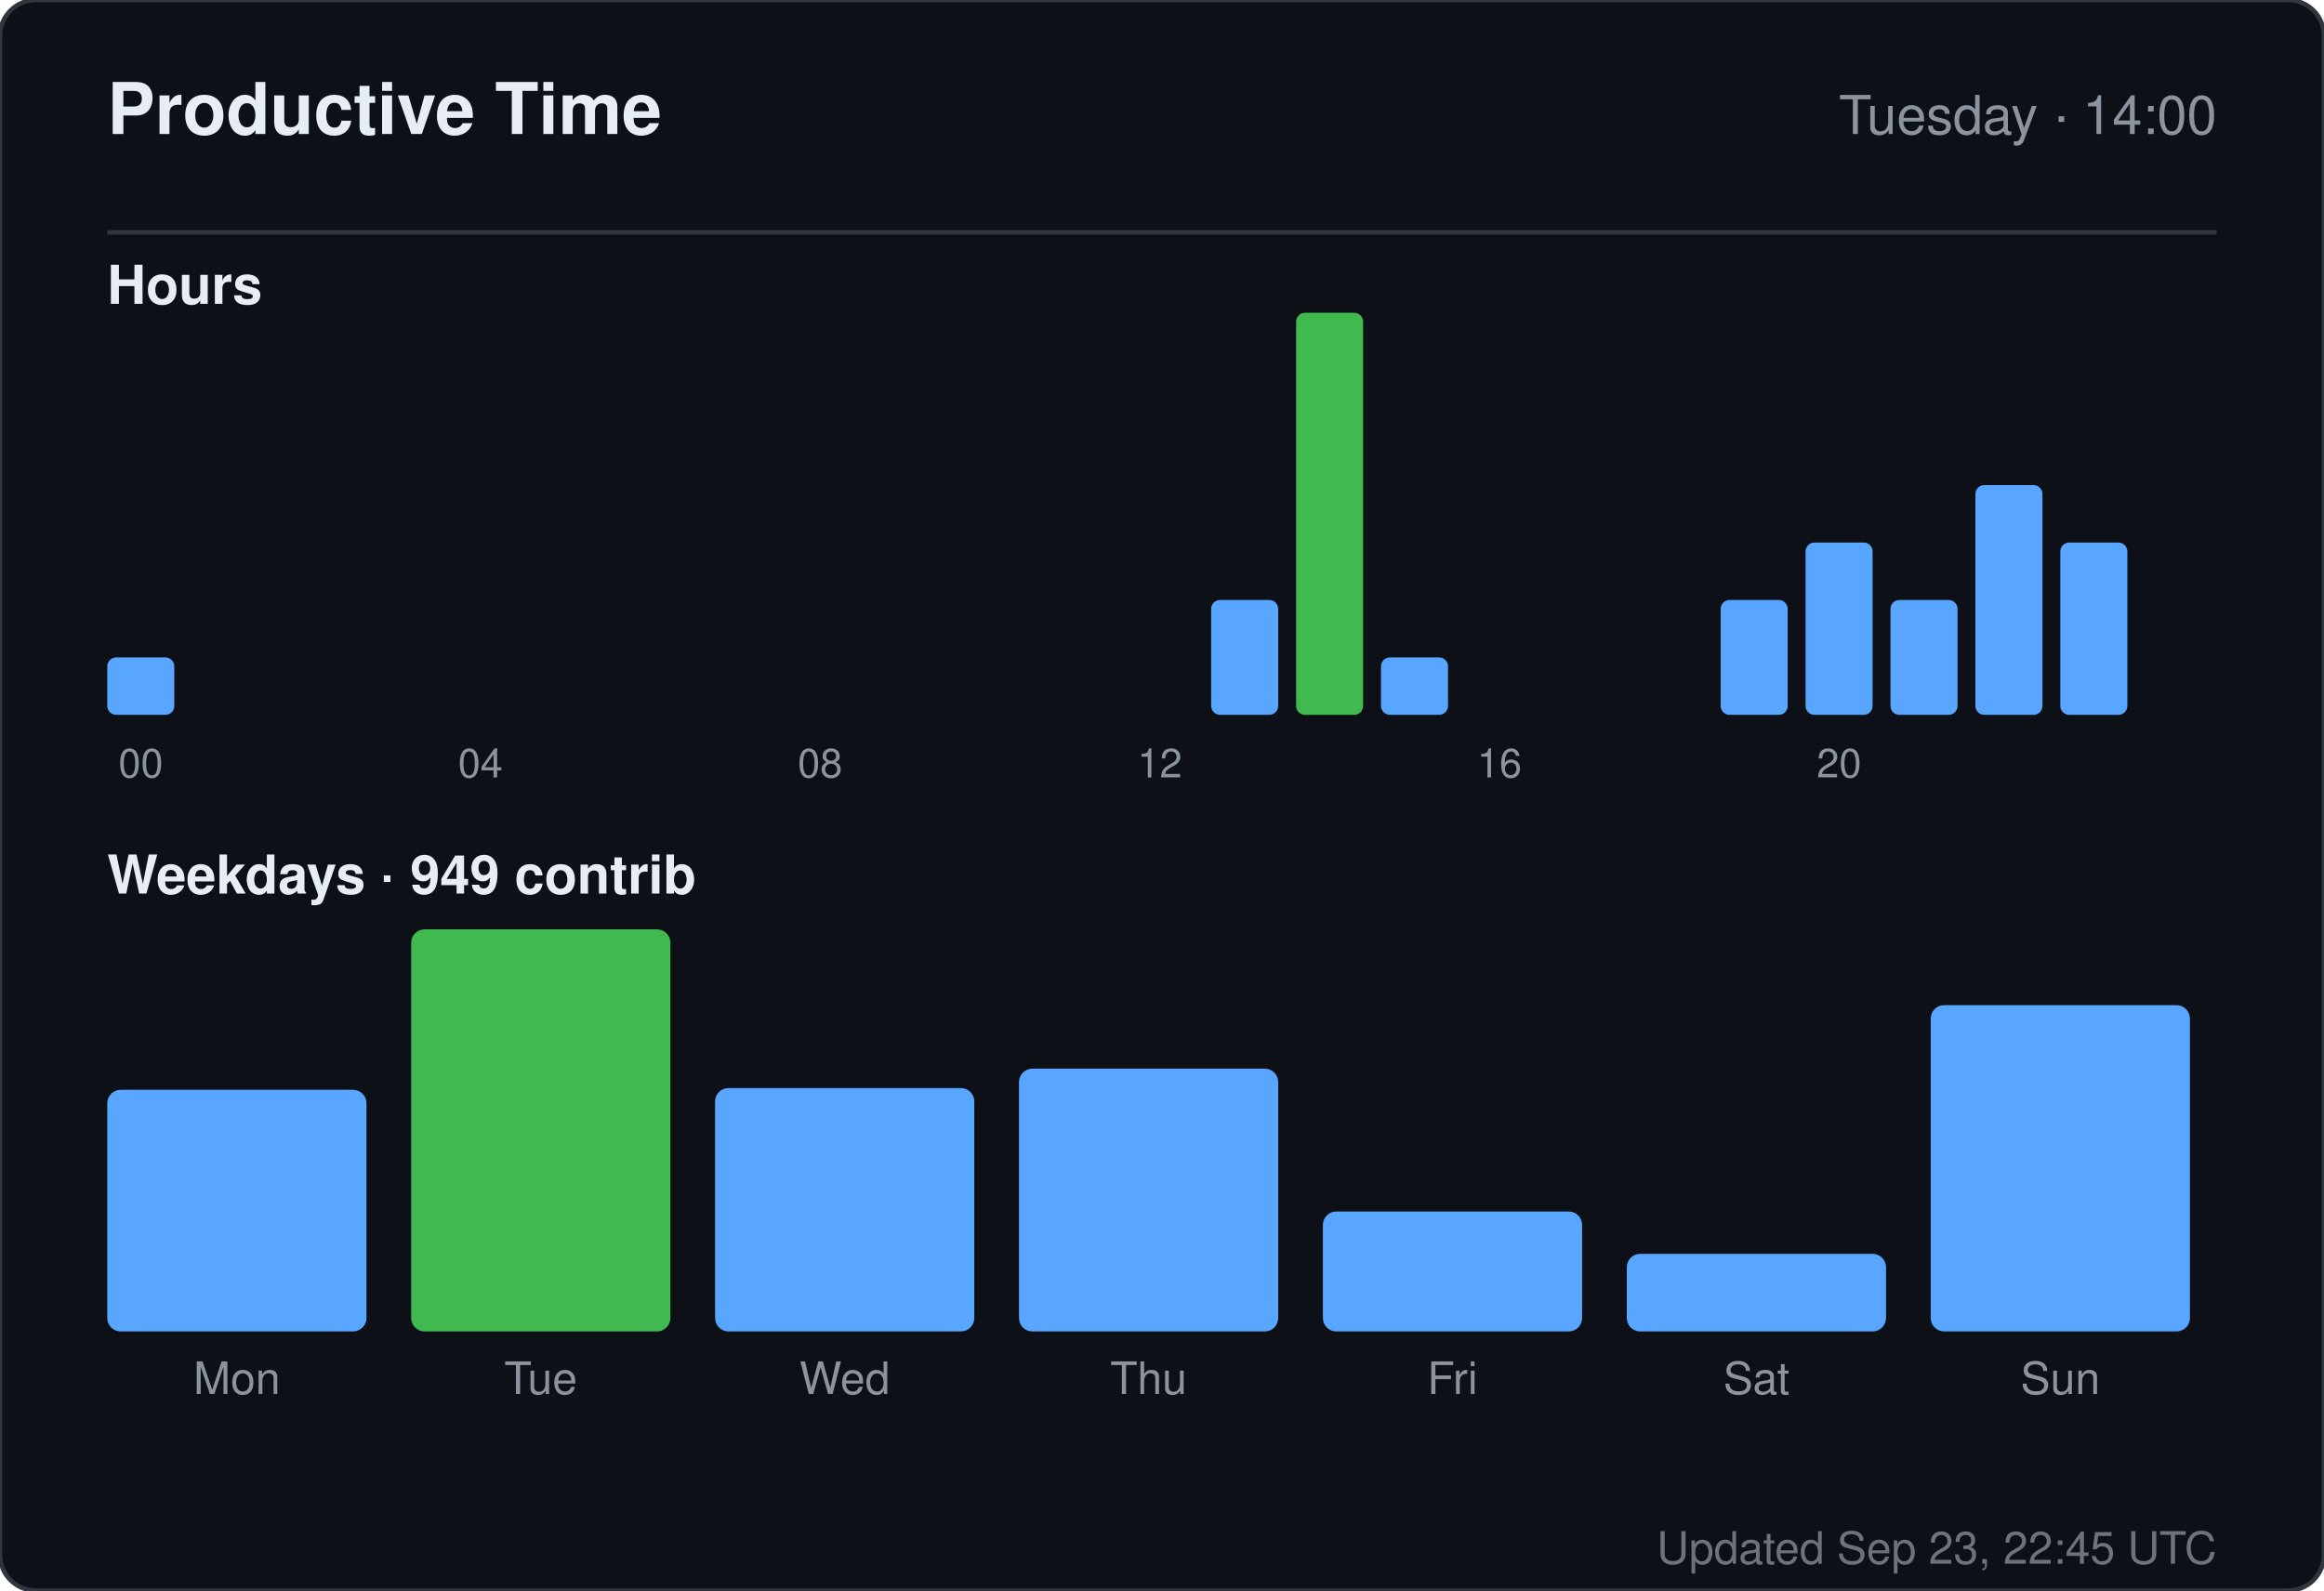
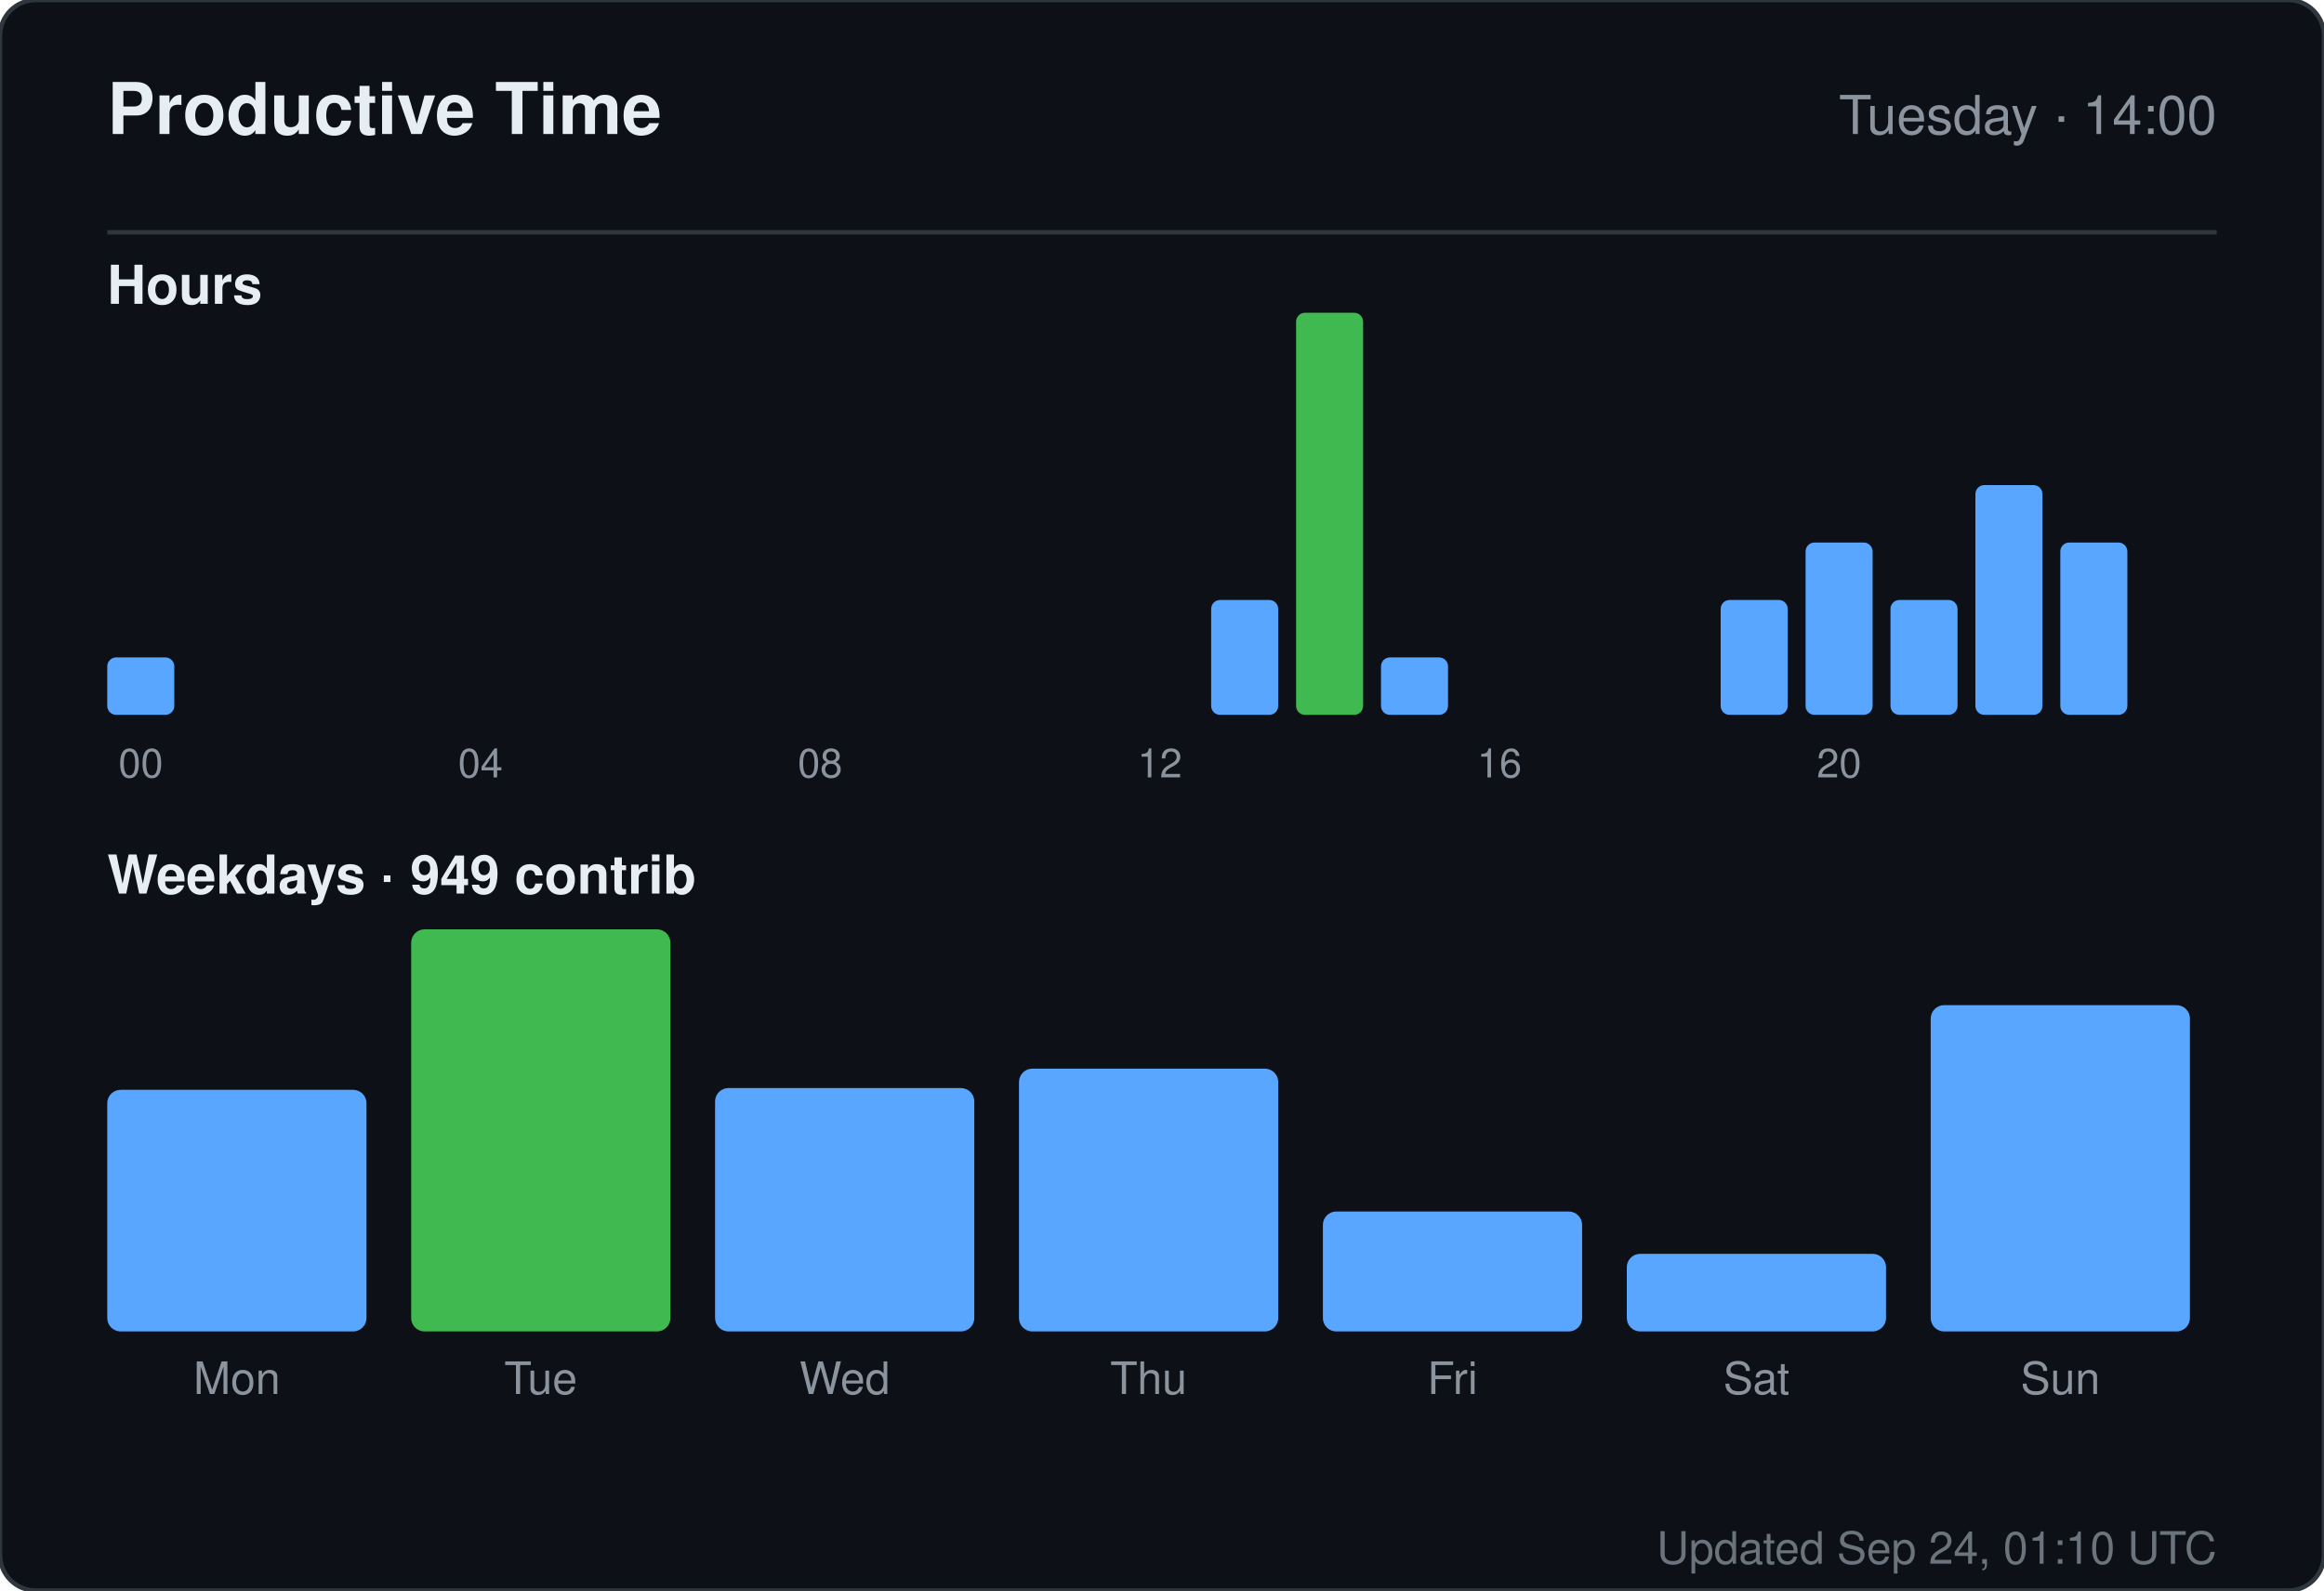
<svg xmlns="http://www.w3.org/2000/svg" width="520" height="356" viewBox="0 0 520 356" role="img" aria-label="Productive time for sandiirawan12">
  <rect width="520" height="356" rx="8" fill="#0d1117" stroke="#30363d" />
  <g font-family="-apple-system, BlinkMacSystemFont, Segoe UI, Helvetica, Arial, sans-serif">
    <text x="24" y="30" fill="#e6edf3" font-size="16" font-weight="700">Productive Time</text>
    <text x="496" y="30" fill="#8b949e" font-size="12" text-anchor="end">Tuesday · 14:00</text>
    <line x1="24" y1="52" x2="496" y2="52" stroke="#30363d" />
    <text x="24" y="68" fill="#e6edf3" font-size="12" font-weight="600">Hours</text>
    <rect x="24" y="147.143" width="15" height="12.857" rx="2" fill="#58a6ff" />
    <text x="31.5" y="174" fill="#8b949e" font-size="9" text-anchor="middle">00</text>
    <rect x="43" y="160" width="15" height="0" rx="2" fill="#58a6ff" />
    <rect x="62" y="160" width="15" height="0" rx="2" fill="#58a6ff" />
    <rect x="81" y="160" width="15" height="0" rx="2" fill="#58a6ff" />
    <rect x="100" y="160" width="15" height="0" rx="2" fill="#58a6ff" />
    <text x="107.5" y="174" fill="#8b949e" font-size="9" text-anchor="middle">04</text>
    <rect x="119" y="160" width="15" height="0" rx="2" fill="#58a6ff" />
    <rect x="138" y="160" width="15" height="0" rx="2" fill="#58a6ff" />
    <rect x="157" y="160" width="15" height="0" rx="2" fill="#58a6ff" />
    <rect x="176" y="160" width="15" height="0" rx="2" fill="#58a6ff" />
    <text x="183.5" y="174" fill="#8b949e" font-size="9" text-anchor="middle">08</text>
    <rect x="195" y="160" width="15" height="0" rx="2" fill="#58a6ff" />
    <rect x="214" y="160" width="15" height="0" rx="2" fill="#58a6ff" />
    <rect x="233" y="160" width="15" height="0" rx="2" fill="#58a6ff" />
    <rect x="252" y="160" width="15" height="0" rx="2" fill="#58a6ff" />
    <text x="259.5" y="174" fill="#8b949e" font-size="9" text-anchor="middle">12</text>
    <rect x="271" y="134.286" width="15" height="25.714" rx="2" fill="#58a6ff" />
    <rect x="290" y="70" width="15" height="90" rx="2" fill="#3fb950" />
    <rect x="309" y="147.143" width="15" height="12.857" rx="2" fill="#58a6ff" />
    <rect x="328" y="160" width="15" height="0" rx="2" fill="#58a6ff" />
    <text x="335.5" y="174" fill="#8b949e" font-size="9" text-anchor="middle">16</text>
    <rect x="347" y="160" width="15" height="0" rx="2" fill="#58a6ff" />
    <rect x="366" y="160" width="15" height="0" rx="2" fill="#58a6ff" />
    <rect x="385" y="134.286" width="15" height="25.714" rx="2" fill="#58a6ff" />
    <rect x="404" y="121.429" width="15" height="38.571" rx="2" fill="#58a6ff" />
    <text x="411.5" y="174" fill="#8b949e" font-size="9" text-anchor="middle">20</text>
    <rect x="423" y="134.286" width="15" height="25.714" rx="2" fill="#58a6ff" />
    <rect x="442" y="108.571" width="15" height="51.429" rx="2" fill="#58a6ff" />
    <rect x="461" y="121.429" width="15" height="38.571" rx="2" fill="#58a6ff" />
    <text x="24" y="200" fill="#e6edf3" font-size="12" font-weight="600">Weekdays · 949 contrib</text>
    <rect x="24" y="243.921" width="58" height="54.079" rx="3" fill="#58a6ff" />
    <text x="53" y="312" fill="#8b949e" font-size="10" text-anchor="middle">Mon</text>
    <rect x="92" y="208" width="58" height="90" rx="3" fill="#3fb950" />
    <text x="121" y="312" fill="#8b949e" font-size="10" text-anchor="middle">Tue</text>
    <rect x="160" y="243.526" width="58" height="54.474" rx="3" fill="#58a6ff" />
    <text x="189" y="312" fill="#8b949e" font-size="10" text-anchor="middle">Wed</text>
    <rect x="228" y="239.184" width="58" height="58.816" rx="3" fill="#58a6ff" />
    <text x="257" y="312" fill="#8b949e" font-size="10" text-anchor="middle">Thu</text>
    <rect x="296" y="271.158" width="58" height="26.842" rx="3" fill="#58a6ff" />
    <text x="325" y="312" fill="#8b949e" font-size="10" text-anchor="middle">Fri</text>
    <rect x="364" y="280.632" width="58" height="17.368" rx="3" fill="#58a6ff" />
    <text x="393" y="312" fill="#8b949e" font-size="10" text-anchor="middle">Sat</text>
    <rect x="432" y="224.974" width="58" height="73.026" rx="3" fill="#58a6ff" />
    <text x="461" y="312" fill="#8b949e" font-size="10" text-anchor="middle">Sun</text>
-     <text x="496" y="350" fill="#8b949e" font-size="10" text-anchor="end" opacity="0.75">Updated Sep 23, 22:45 UTC</text>
+     <text x="496" y="350" fill="#8b949e" font-size="10" text-anchor="end" opacity="0.75">Updated Sep 24, 01:10 UTC</text>
  </g>
</svg>
